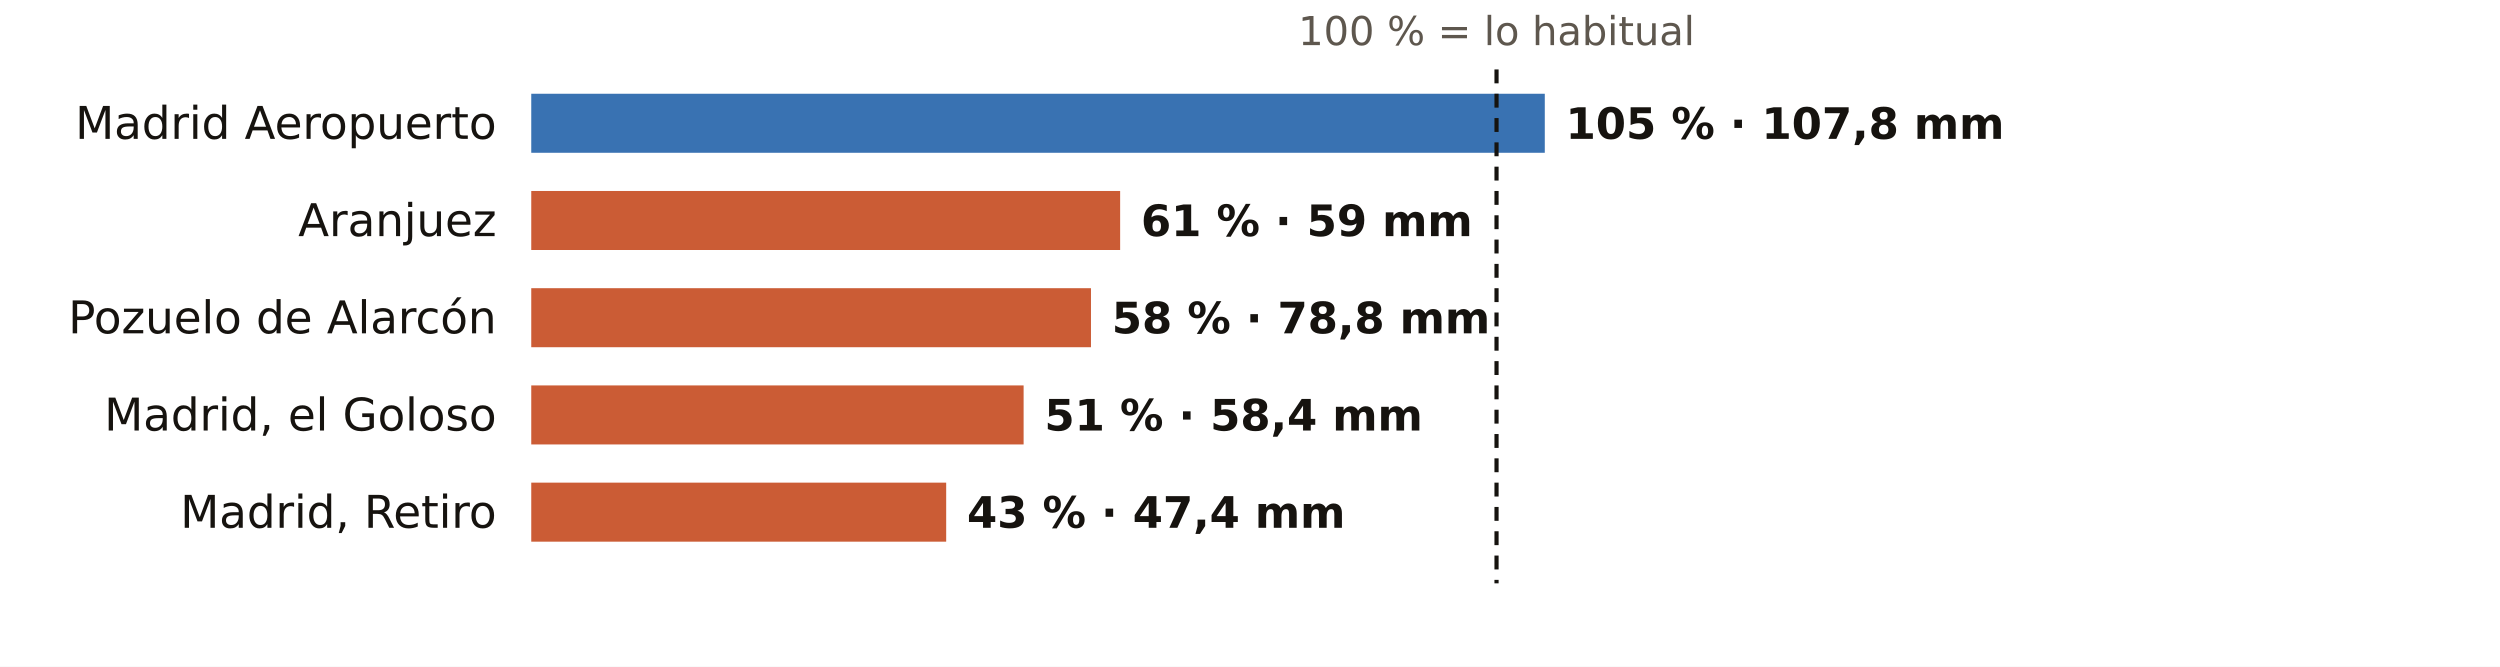
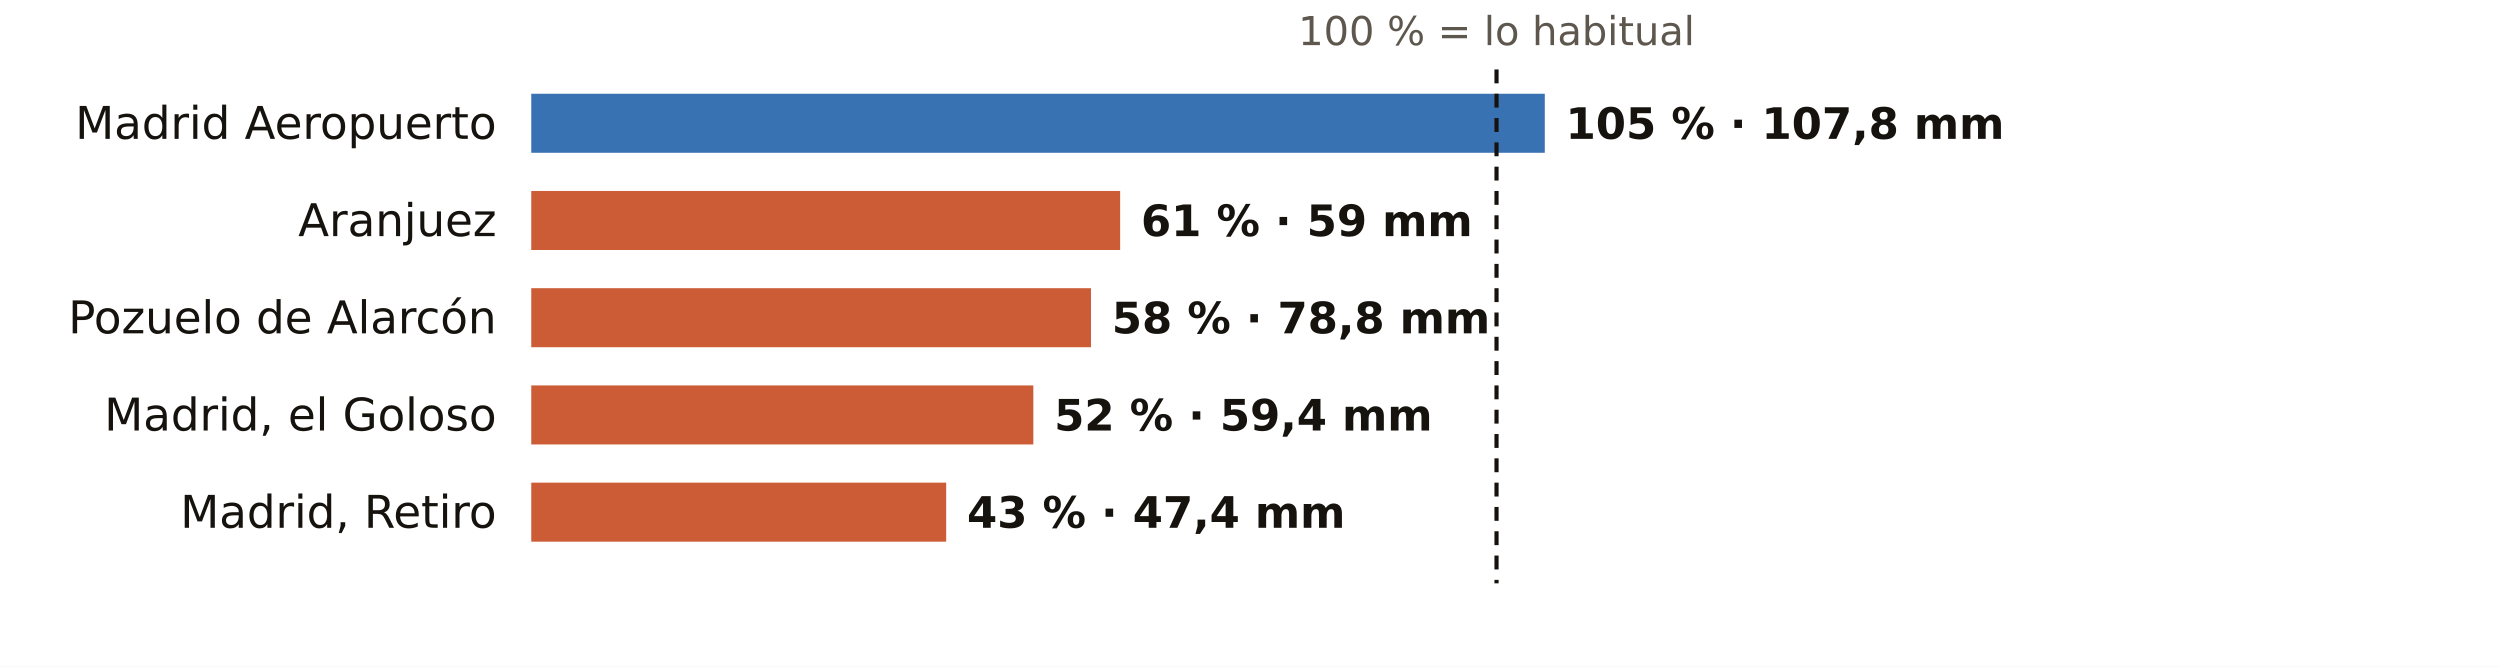
<svg xmlns="http://www.w3.org/2000/svg" viewBox="0 0 720 192" width="720" height="192" role="img" aria-label="El otoño en los pluviómetros de AEMET de Madrid: % de lo habitual">
  <rect width="720" height="192" fill="#FFFFFF" />
  <text x="431.0" y="13.0" font-size="11.5" fill="#5E574E" text-anchor="middle" font-weight="400" font-family="Public Sans, DejaVu Sans, Arial, sans-serif">100 % = lo habitual</text>
  <text x="143.0" y="40.0" font-size="13" fill="#16130F" text-anchor="end" font-weight="500" font-family="Public Sans, DejaVu Sans, Arial, sans-serif">Madrid Aeropuerto</text>
  <rect x="153" y="27" width="291.9" height="17" fill="#1F5FA8" opacity="0.88" />
  <text x="450.9" y="40.0" font-size="12.5" fill="#16130F" text-anchor="start" font-weight="600" font-family="Public Sans, DejaVu Sans, Arial, sans-serif">105 % · 107,8 mm</text>
  <text x="143.0" y="68.0" font-size="13" fill="#16130F" text-anchor="end" font-weight="500" font-family="Public Sans, DejaVu Sans, Arial, sans-serif">Aranjuez</text>
  <rect x="153" y="55" width="169.6" height="17" fill="#C4461A" opacity="0.88" />
  <text x="328.6" y="68.0" font-size="12.5" fill="#16130F" text-anchor="start" font-weight="600" font-family="Public Sans, DejaVu Sans, Arial, sans-serif">61 % · 59 mm</text>
  <text x="143.0" y="96.0" font-size="13" fill="#16130F" text-anchor="end" font-weight="500" font-family="Public Sans, DejaVu Sans, Arial, sans-serif">Pozuelo de Alarcón</text>
  <rect x="153" y="83" width="161.2" height="17" fill="#C4461A" opacity="0.88" />
  <text x="320.2" y="96.0" font-size="12.5" fill="#16130F" text-anchor="start" font-weight="600" font-family="Public Sans, DejaVu Sans, Arial, sans-serif">58 % · 78,8 mm</text>
  <text x="143.0" y="124.0" font-size="13" fill="#16130F" text-anchor="end" font-weight="500" font-family="Public Sans, DejaVu Sans, Arial, sans-serif">Madrid, el Goloso</text>
-   <rect x="153" y="111" width="141.8" height="17" fill="#C4461A" opacity="0.88" />
-   <text x="300.8" y="124.0" font-size="12.5" fill="#16130F" text-anchor="start" font-weight="600" font-family="Public Sans, DejaVu Sans, Arial, sans-serif">51 % · 58,4 mm</text>
+   <rect x="153" y="111" width="144.6" height="17" fill="#C4461A" opacity="0.88" />
+   <text x="303.6" y="124.0" font-size="12.5" fill="#16130F" text-anchor="start" font-weight="600" font-family="Public Sans, DejaVu Sans, Arial, sans-serif">52 % · 59,4 mm</text>
  <text x="143.0" y="152.0" font-size="13" fill="#16130F" text-anchor="end" font-weight="500" font-family="Public Sans, DejaVu Sans, Arial, sans-serif">Madrid, Retiro</text>
  <rect x="153" y="139" width="119.5" height="17" fill="#C4461A" opacity="0.88" />
  <text x="278.5" y="152.0" font-size="12.5" fill="#16130F" text-anchor="start" font-weight="600" font-family="Public Sans, DejaVu Sans, Arial, sans-serif">43 % · 47,4 mm</text>
  <line x1="431.0" x2="431.0" y1="20" y2="168" stroke="#16130F" stroke-width="1.2" stroke-dasharray="4 3" />
</svg>
